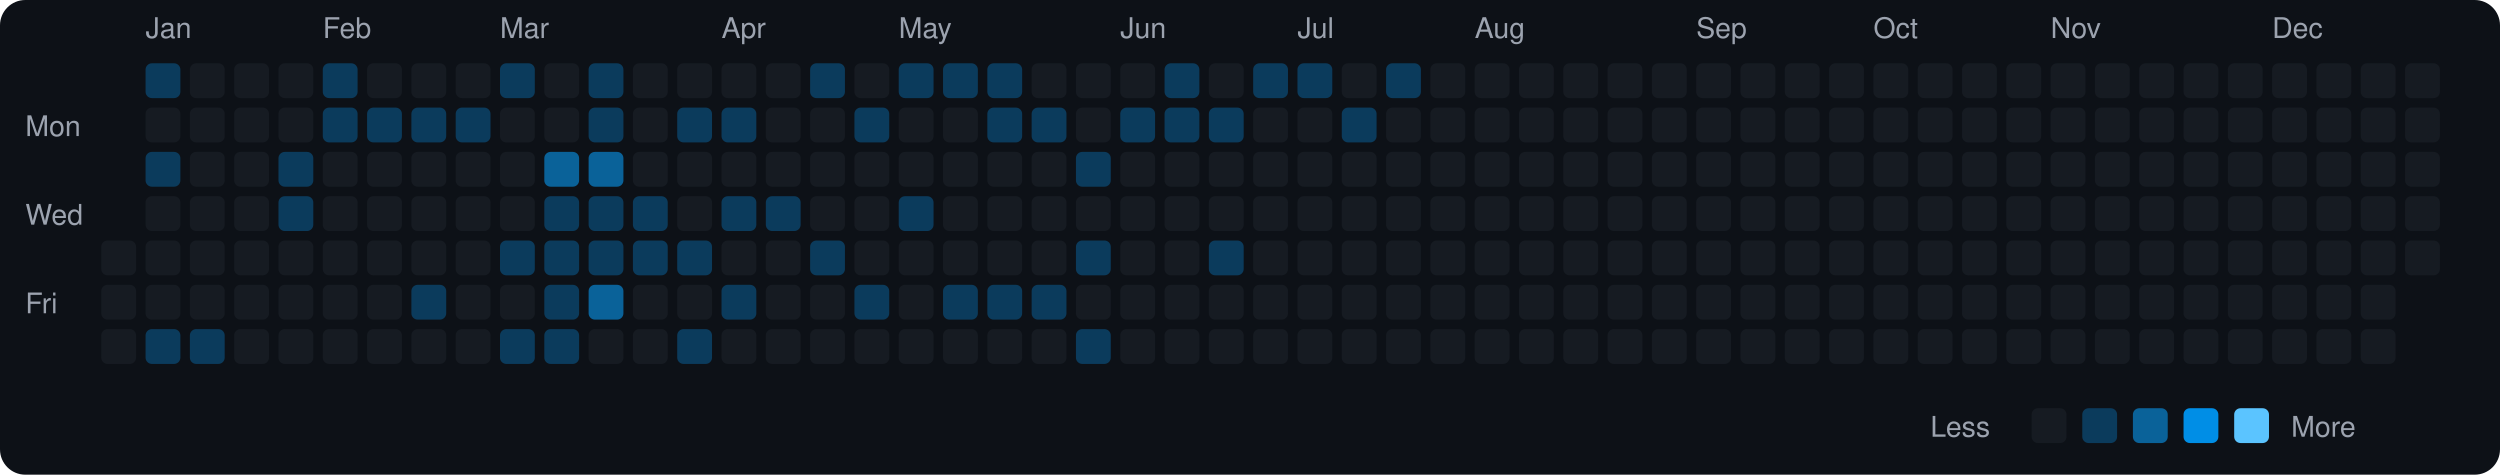
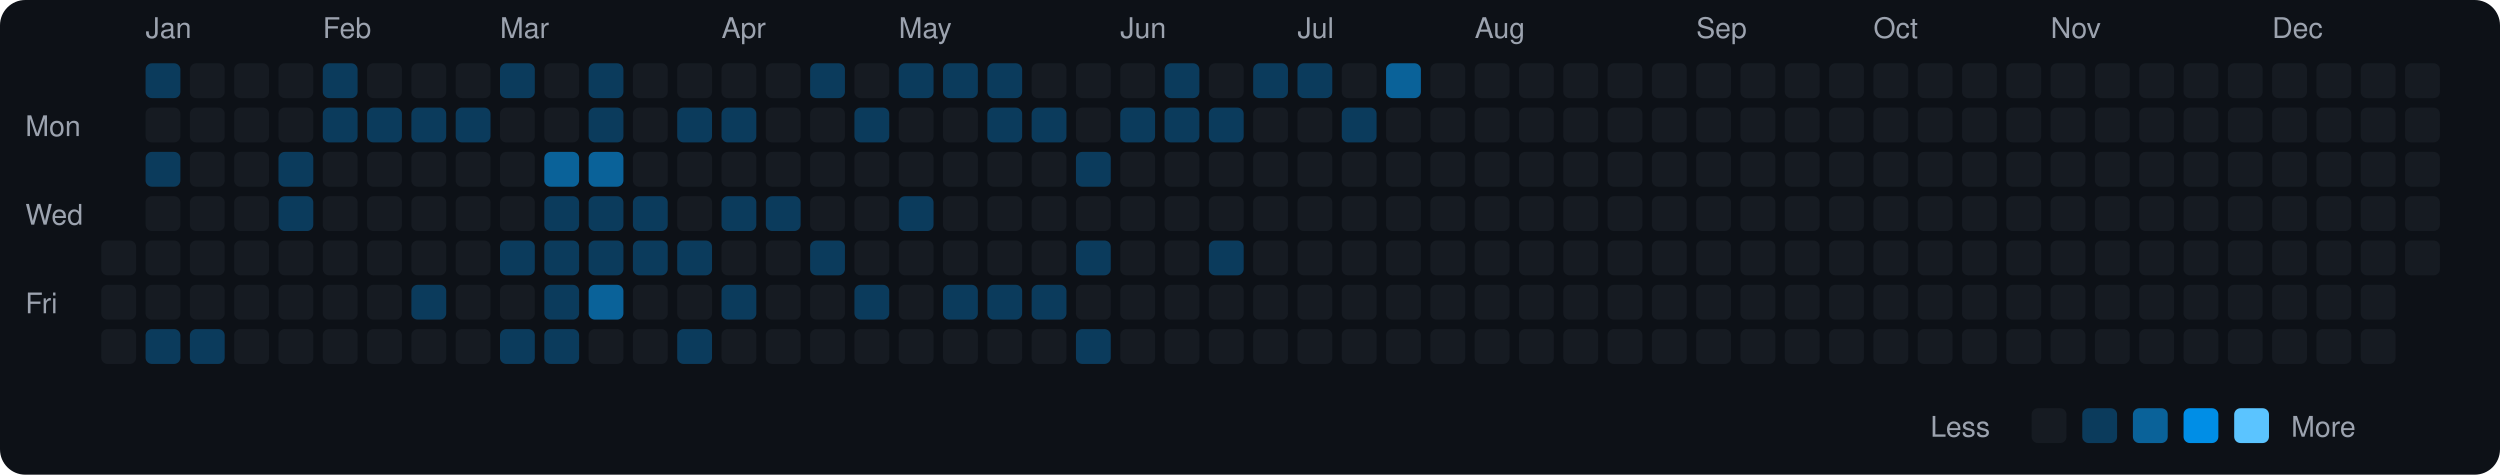
<svg xmlns="http://www.w3.org/2000/svg" viewBox="0 0 790 150" width="790" height="150">
  <rect width="790" height="150" fill="#0d1117" rx="8" ry="8" />
  <text x="8" y="43" fill="#9ca3af" font-size="9" font-family="-apple-system, BlinkMacSystemFont, 'Segoe UI', Helvetica, Arial, sans-serif">Mon</text>
  <text x="8" y="71" fill="#9ca3af" font-size="9" font-family="-apple-system, BlinkMacSystemFont, 'Segoe UI', Helvetica, Arial, sans-serif">Wed</text>
  <text x="8" y="99" fill="#9ca3af" font-size="9" font-family="-apple-system, BlinkMacSystemFont, 'Segoe UI', Helvetica, Arial, sans-serif">Fri</text>
  <rect x="32" y="76" width="11" height="11" rx="2" ry="2" fill="#161b22">
    </rect>
  <rect x="32" y="90" width="11" height="11" rx="2" ry="2" fill="#161b22">
    </rect>
  <rect x="32" y="104" width="11" height="11" rx="2" ry="2" fill="#161b22">
    </rect>
  <text x="46" y="12" fill="#9ca3af" font-size="9" font-family="-apple-system, BlinkMacSystemFont, 'Segoe UI', Helvetica, Arial, sans-serif">Jan</text>
  <rect x="46" y="20" width="11" height="11" rx="2" ry="2" fill="#0b3b5c">
    </rect>
  <rect x="46" y="34" width="11" height="11" rx="2" ry="2" fill="#161b22">
    </rect>
  <rect x="46" y="48" width="11" height="11" rx="2" ry="2" fill="#0b3b5c">
    </rect>
  <rect x="46" y="62" width="11" height="11" rx="2" ry="2" fill="#161b22">
    </rect>
  <rect x="46" y="76" width="11" height="11" rx="2" ry="2" fill="#161b22">
    </rect>
  <rect x="46" y="90" width="11" height="11" rx="2" ry="2" fill="#161b22">
    </rect>
  <rect x="46" y="104" width="11" height="11" rx="2" ry="2" fill="#0b3b5c">
    </rect>
  <rect x="60" y="20" width="11" height="11" rx="2" ry="2" fill="#161b22">
    </rect>
  <rect x="60" y="34" width="11" height="11" rx="2" ry="2" fill="#161b22">
    </rect>
  <rect x="60" y="48" width="11" height="11" rx="2" ry="2" fill="#161b22">
    </rect>
  <rect x="60" y="62" width="11" height="11" rx="2" ry="2" fill="#161b22">
    </rect>
  <rect x="60" y="76" width="11" height="11" rx="2" ry="2" fill="#161b22">
    </rect>
  <rect x="60" y="90" width="11" height="11" rx="2" ry="2" fill="#161b22">
    </rect>
  <rect x="60" y="104" width="11" height="11" rx="2" ry="2" fill="#0b3b5c">
    </rect>
  <rect x="74" y="20" width="11" height="11" rx="2" ry="2" fill="#161b22">
    </rect>
  <rect x="74" y="34" width="11" height="11" rx="2" ry="2" fill="#161b22">
    </rect>
  <rect x="74" y="48" width="11" height="11" rx="2" ry="2" fill="#161b22">
    </rect>
  <rect x="74" y="62" width="11" height="11" rx="2" ry="2" fill="#161b22">
    </rect>
  <rect x="74" y="76" width="11" height="11" rx="2" ry="2" fill="#161b22">
    </rect>
  <rect x="74" y="90" width="11" height="11" rx="2" ry="2" fill="#161b22">
    </rect>
  <rect x="74" y="104" width="11" height="11" rx="2" ry="2" fill="#161b22">
    </rect>
  <rect x="88" y="20" width="11" height="11" rx="2" ry="2" fill="#161b22">
    </rect>
  <rect x="88" y="34" width="11" height="11" rx="2" ry="2" fill="#161b22">
    </rect>
  <rect x="88" y="48" width="11" height="11" rx="2" ry="2" fill="#0b3b5c">
    </rect>
  <rect x="88" y="62" width="11" height="11" rx="2" ry="2" fill="#0b3b5c">
    </rect>
  <rect x="88" y="76" width="11" height="11" rx="2" ry="2" fill="#161b22">
    </rect>
  <rect x="88" y="90" width="11" height="11" rx="2" ry="2" fill="#161b22">
    </rect>
  <rect x="88" y="104" width="11" height="11" rx="2" ry="2" fill="#161b22">
    </rect>
  <text x="102" y="12" fill="#9ca3af" font-size="9" font-family="-apple-system, BlinkMacSystemFont, 'Segoe UI', Helvetica, Arial, sans-serif">Feb</text>
  <rect x="102" y="20" width="11" height="11" rx="2" ry="2" fill="#0b3b5c">
    </rect>
  <rect x="102" y="34" width="11" height="11" rx="2" ry="2" fill="#0b3b5c">
    </rect>
  <rect x="102" y="48" width="11" height="11" rx="2" ry="2" fill="#161b22">
    </rect>
  <rect x="102" y="62" width="11" height="11" rx="2" ry="2" fill="#161b22">
    </rect>
  <rect x="102" y="76" width="11" height="11" rx="2" ry="2" fill="#161b22">
    </rect>
  <rect x="102" y="90" width="11" height="11" rx="2" ry="2" fill="#161b22">
    </rect>
  <rect x="102" y="104" width="11" height="11" rx="2" ry="2" fill="#161b22">
    </rect>
  <rect x="116" y="20" width="11" height="11" rx="2" ry="2" fill="#161b22">
    </rect>
  <rect x="116" y="34" width="11" height="11" rx="2" ry="2" fill="#0b3b5c">
    </rect>
  <rect x="116" y="48" width="11" height="11" rx="2" ry="2" fill="#161b22">
    </rect>
  <rect x="116" y="62" width="11" height="11" rx="2" ry="2" fill="#161b22">
    </rect>
  <rect x="116" y="76" width="11" height="11" rx="2" ry="2" fill="#161b22">
    </rect>
  <rect x="116" y="90" width="11" height="11" rx="2" ry="2" fill="#161b22">
    </rect>
  <rect x="116" y="104" width="11" height="11" rx="2" ry="2" fill="#161b22">
    </rect>
  <rect x="130" y="20" width="11" height="11" rx="2" ry="2" fill="#161b22">
    </rect>
  <rect x="130" y="34" width="11" height="11" rx="2" ry="2" fill="#0b3b5c">
    </rect>
  <rect x="130" y="48" width="11" height="11" rx="2" ry="2" fill="#161b22">
    </rect>
  <rect x="130" y="62" width="11" height="11" rx="2" ry="2" fill="#161b22">
    </rect>
  <rect x="130" y="76" width="11" height="11" rx="2" ry="2" fill="#161b22">
    </rect>
  <rect x="130" y="90" width="11" height="11" rx="2" ry="2" fill="#0b3b5c">
    </rect>
  <rect x="130" y="104" width="11" height="11" rx="2" ry="2" fill="#161b22">
    </rect>
  <rect x="144" y="20" width="11" height="11" rx="2" ry="2" fill="#161b22">
    </rect>
  <rect x="144" y="34" width="11" height="11" rx="2" ry="2" fill="#0b3b5c">
    </rect>
  <rect x="144" y="48" width="11" height="11" rx="2" ry="2" fill="#161b22">
    </rect>
  <rect x="144" y="62" width="11" height="11" rx="2" ry="2" fill="#161b22">
    </rect>
  <rect x="144" y="76" width="11" height="11" rx="2" ry="2" fill="#161b22">
    </rect>
  <rect x="144" y="90" width="11" height="11" rx="2" ry="2" fill="#161b22">
    </rect>
  <rect x="144" y="104" width="11" height="11" rx="2" ry="2" fill="#161b22">
    </rect>
  <text x="158" y="12" fill="#9ca3af" font-size="9" font-family="-apple-system, BlinkMacSystemFont, 'Segoe UI', Helvetica, Arial, sans-serif">Mar</text>
  <rect x="158" y="20" width="11" height="11" rx="2" ry="2" fill="#0b3b5c">
    </rect>
  <rect x="158" y="34" width="11" height="11" rx="2" ry="2" fill="#161b22">
    </rect>
  <rect x="158" y="48" width="11" height="11" rx="2" ry="2" fill="#161b22">
    </rect>
  <rect x="158" y="62" width="11" height="11" rx="2" ry="2" fill="#161b22">
    </rect>
  <rect x="158" y="76" width="11" height="11" rx="2" ry="2" fill="#0b3b5c">
    </rect>
  <rect x="158" y="90" width="11" height="11" rx="2" ry="2" fill="#161b22">
    </rect>
  <rect x="158" y="104" width="11" height="11" rx="2" ry="2" fill="#0b3b5c">
    </rect>
  <rect x="172" y="20" width="11" height="11" rx="2" ry="2" fill="#161b22">
    </rect>
  <rect x="172" y="34" width="11" height="11" rx="2" ry="2" fill="#161b22">
    </rect>
  <rect x="172" y="48" width="11" height="11" rx="2" ry="2" fill="#0a6299">
    </rect>
  <rect x="172" y="62" width="11" height="11" rx="2" ry="2" fill="#0b3b5c">
    </rect>
  <rect x="172" y="76" width="11" height="11" rx="2" ry="2" fill="#0b3b5c">
    </rect>
  <rect x="172" y="90" width="11" height="11" rx="2" ry="2" fill="#0b3b5c">
    </rect>
  <rect x="172" y="104" width="11" height="11" rx="2" ry="2" fill="#0b3b5c">
    </rect>
  <rect x="186" y="20" width="11" height="11" rx="2" ry="2" fill="#0b3b5c">
    </rect>
  <rect x="186" y="34" width="11" height="11" rx="2" ry="2" fill="#0b3b5c">
    </rect>
  <rect x="186" y="48" width="11" height="11" rx="2" ry="2" fill="#0a6299">
    </rect>
  <rect x="186" y="62" width="11" height="11" rx="2" ry="2" fill="#0b3b5c">
    </rect>
  <rect x="186" y="76" width="11" height="11" rx="2" ry="2" fill="#0b3b5c">
    </rect>
  <rect x="186" y="90" width="11" height="11" rx="2" ry="2" fill="#0a6299">
    </rect>
  <rect x="186" y="104" width="11" height="11" rx="2" ry="2" fill="#161b22">
    </rect>
  <rect x="200" y="20" width="11" height="11" rx="2" ry="2" fill="#161b22">
    </rect>
  <rect x="200" y="34" width="11" height="11" rx="2" ry="2" fill="#161b22">
    </rect>
  <rect x="200" y="48" width="11" height="11" rx="2" ry="2" fill="#161b22">
    </rect>
  <rect x="200" y="62" width="11" height="11" rx="2" ry="2" fill="#0b3b5c">
    </rect>
  <rect x="200" y="76" width="11" height="11" rx="2" ry="2" fill="#0b3b5c">
    </rect>
  <rect x="200" y="90" width="11" height="11" rx="2" ry="2" fill="#161b22">
    </rect>
  <rect x="200" y="104" width="11" height="11" rx="2" ry="2" fill="#161b22">
    </rect>
  <rect x="214" y="20" width="11" height="11" rx="2" ry="2" fill="#161b22">
    </rect>
  <rect x="214" y="34" width="11" height="11" rx="2" ry="2" fill="#0b3b5c">
    </rect>
  <rect x="214" y="48" width="11" height="11" rx="2" ry="2" fill="#161b22">
    </rect>
  <rect x="214" y="62" width="11" height="11" rx="2" ry="2" fill="#161b22">
    </rect>
  <rect x="214" y="76" width="11" height="11" rx="2" ry="2" fill="#0b3b5c">
    </rect>
  <rect x="214" y="90" width="11" height="11" rx="2" ry="2" fill="#161b22">
    </rect>
  <rect x="214" y="104" width="11" height="11" rx="2" ry="2" fill="#0b3b5c">
    </rect>
  <text x="228" y="12" fill="#9ca3af" font-size="9" font-family="-apple-system, BlinkMacSystemFont, 'Segoe UI', Helvetica, Arial, sans-serif">Apr</text>
  <rect x="228" y="20" width="11" height="11" rx="2" ry="2" fill="#161b22">
    </rect>
  <rect x="228" y="34" width="11" height="11" rx="2" ry="2" fill="#0b3b5c">
    </rect>
  <rect x="228" y="48" width="11" height="11" rx="2" ry="2" fill="#161b22">
    </rect>
  <rect x="228" y="62" width="11" height="11" rx="2" ry="2" fill="#0b3b5c">
    </rect>
  <rect x="228" y="76" width="11" height="11" rx="2" ry="2" fill="#161b22">
    </rect>
  <rect x="228" y="90" width="11" height="11" rx="2" ry="2" fill="#0b3b5c">
    </rect>
  <rect x="228" y="104" width="11" height="11" rx="2" ry="2" fill="#161b22">
    </rect>
  <rect x="242" y="20" width="11" height="11" rx="2" ry="2" fill="#161b22">
    </rect>
  <rect x="242" y="34" width="11" height="11" rx="2" ry="2" fill="#161b22">
    </rect>
  <rect x="242" y="48" width="11" height="11" rx="2" ry="2" fill="#161b22">
    </rect>
  <rect x="242" y="62" width="11" height="11" rx="2" ry="2" fill="#0b3b5c">
    </rect>
  <rect x="242" y="76" width="11" height="11" rx="2" ry="2" fill="#161b22">
    </rect>
  <rect x="242" y="90" width="11" height="11" rx="2" ry="2" fill="#161b22">
    </rect>
  <rect x="242" y="104" width="11" height="11" rx="2" ry="2" fill="#161b22">
    </rect>
  <rect x="256" y="20" width="11" height="11" rx="2" ry="2" fill="#0b3b5c">
    </rect>
  <rect x="256" y="34" width="11" height="11" rx="2" ry="2" fill="#161b22">
    </rect>
  <rect x="256" y="48" width="11" height="11" rx="2" ry="2" fill="#161b22">
    </rect>
  <rect x="256" y="62" width="11" height="11" rx="2" ry="2" fill="#161b22">
    </rect>
  <rect x="256" y="76" width="11" height="11" rx="2" ry="2" fill="#0b3b5c">
    </rect>
  <rect x="256" y="90" width="11" height="11" rx="2" ry="2" fill="#161b22">
    </rect>
  <rect x="256" y="104" width="11" height="11" rx="2" ry="2" fill="#161b22">
    </rect>
  <rect x="270" y="20" width="11" height="11" rx="2" ry="2" fill="#161b22">
    </rect>
  <rect x="270" y="34" width="11" height="11" rx="2" ry="2" fill="#0b3b5c">
    </rect>
  <rect x="270" y="48" width="11" height="11" rx="2" ry="2" fill="#161b22">
    </rect>
  <rect x="270" y="62" width="11" height="11" rx="2" ry="2" fill="#161b22">
    </rect>
  <rect x="270" y="76" width="11" height="11" rx="2" ry="2" fill="#161b22">
    </rect>
  <rect x="270" y="90" width="11" height="11" rx="2" ry="2" fill="#0b3b5c">
    </rect>
  <rect x="270" y="104" width="11" height="11" rx="2" ry="2" fill="#161b22">
    </rect>
  <text x="284" y="12" fill="#9ca3af" font-size="9" font-family="-apple-system, BlinkMacSystemFont, 'Segoe UI', Helvetica, Arial, sans-serif">May</text>
  <rect x="284" y="20" width="11" height="11" rx="2" ry="2" fill="#0b3b5c">
    </rect>
  <rect x="284" y="34" width="11" height="11" rx="2" ry="2" fill="#161b22">
    </rect>
  <rect x="284" y="48" width="11" height="11" rx="2" ry="2" fill="#161b22">
    </rect>
  <rect x="284" y="62" width="11" height="11" rx="2" ry="2" fill="#0b3b5c">
    </rect>
  <rect x="284" y="76" width="11" height="11" rx="2" ry="2" fill="#161b22">
    </rect>
  <rect x="284" y="90" width="11" height="11" rx="2" ry="2" fill="#161b22">
    </rect>
  <rect x="284" y="104" width="11" height="11" rx="2" ry="2" fill="#161b22">
    </rect>
  <rect x="298" y="20" width="11" height="11" rx="2" ry="2" fill="#0b3b5c">
    </rect>
  <rect x="298" y="34" width="11" height="11" rx="2" ry="2" fill="#161b22">
    </rect>
  <rect x="298" y="48" width="11" height="11" rx="2" ry="2" fill="#161b22">
    </rect>
  <rect x="298" y="62" width="11" height="11" rx="2" ry="2" fill="#161b22">
    </rect>
  <rect x="298" y="76" width="11" height="11" rx="2" ry="2" fill="#161b22">
    </rect>
  <rect x="298" y="90" width="11" height="11" rx="2" ry="2" fill="#0b3b5c">
    </rect>
  <rect x="298" y="104" width="11" height="11" rx="2" ry="2" fill="#161b22">
    </rect>
  <rect x="312" y="20" width="11" height="11" rx="2" ry="2" fill="#0b3b5c">
    </rect>
  <rect x="312" y="34" width="11" height="11" rx="2" ry="2" fill="#0b3b5c">
    </rect>
  <rect x="312" y="48" width="11" height="11" rx="2" ry="2" fill="#161b22">
    </rect>
  <rect x="312" y="62" width="11" height="11" rx="2" ry="2" fill="#161b22">
    </rect>
  <rect x="312" y="76" width="11" height="11" rx="2" ry="2" fill="#161b22">
    </rect>
  <rect x="312" y="90" width="11" height="11" rx="2" ry="2" fill="#0b3b5c">
    </rect>
  <rect x="312" y="104" width="11" height="11" rx="2" ry="2" fill="#161b22">
    </rect>
  <rect x="326" y="20" width="11" height="11" rx="2" ry="2" fill="#161b22">
    </rect>
  <rect x="326" y="34" width="11" height="11" rx="2" ry="2" fill="#0b3b5c">
    </rect>
  <rect x="326" y="48" width="11" height="11" rx="2" ry="2" fill="#161b22">
    </rect>
  <rect x="326" y="62" width="11" height="11" rx="2" ry="2" fill="#161b22">
    </rect>
  <rect x="326" y="76" width="11" height="11" rx="2" ry="2" fill="#161b22">
    </rect>
  <rect x="326" y="90" width="11" height="11" rx="2" ry="2" fill="#0b3b5c">
    </rect>
  <rect x="326" y="104" width="11" height="11" rx="2" ry="2" fill="#161b22">
    </rect>
  <rect x="340" y="20" width="11" height="11" rx="2" ry="2" fill="#161b22">
    </rect>
  <rect x="340" y="34" width="11" height="11" rx="2" ry="2" fill="#161b22">
    </rect>
  <rect x="340" y="48" width="11" height="11" rx="2" ry="2" fill="#0b3b5c">
    </rect>
  <rect x="340" y="62" width="11" height="11" rx="2" ry="2" fill="#161b22">
    </rect>
  <rect x="340" y="76" width="11" height="11" rx="2" ry="2" fill="#0b3b5c">
    </rect>
  <rect x="340" y="90" width="11" height="11" rx="2" ry="2" fill="#161b22">
    </rect>
  <rect x="340" y="104" width="11" height="11" rx="2" ry="2" fill="#0b3b5c">
    </rect>
  <text x="354" y="12" fill="#9ca3af" font-size="9" font-family="-apple-system, BlinkMacSystemFont, 'Segoe UI', Helvetica, Arial, sans-serif">Jun</text>
  <rect x="354" y="20" width="11" height="11" rx="2" ry="2" fill="#161b22">
    </rect>
  <rect x="354" y="34" width="11" height="11" rx="2" ry="2" fill="#0b3b5c">
    </rect>
  <rect x="354" y="48" width="11" height="11" rx="2" ry="2" fill="#161b22">
    </rect>
  <rect x="354" y="62" width="11" height="11" rx="2" ry="2" fill="#161b22">
    </rect>
  <rect x="354" y="76" width="11" height="11" rx="2" ry="2" fill="#161b22">
    </rect>
  <rect x="354" y="90" width="11" height="11" rx="2" ry="2" fill="#161b22">
    </rect>
  <rect x="354" y="104" width="11" height="11" rx="2" ry="2" fill="#161b22">
    </rect>
  <rect x="368" y="20" width="11" height="11" rx="2" ry="2" fill="#0b3b5c">
    </rect>
  <rect x="368" y="34" width="11" height="11" rx="2" ry="2" fill="#0b3b5c">
    </rect>
  <rect x="368" y="48" width="11" height="11" rx="2" ry="2" fill="#161b22">
    </rect>
  <rect x="368" y="62" width="11" height="11" rx="2" ry="2" fill="#161b22">
    </rect>
  <rect x="368" y="76" width="11" height="11" rx="2" ry="2" fill="#161b22">
    </rect>
  <rect x="368" y="90" width="11" height="11" rx="2" ry="2" fill="#161b22">
    </rect>
  <rect x="368" y="104" width="11" height="11" rx="2" ry="2" fill="#161b22">
    </rect>
  <rect x="382" y="20" width="11" height="11" rx="2" ry="2" fill="#161b22">
    </rect>
  <rect x="382" y="34" width="11" height="11" rx="2" ry="2" fill="#0b3b5c">
    </rect>
  <rect x="382" y="48" width="11" height="11" rx="2" ry="2" fill="#161b22">
    </rect>
  <rect x="382" y="62" width="11" height="11" rx="2" ry="2" fill="#161b22">
    </rect>
  <rect x="382" y="76" width="11" height="11" rx="2" ry="2" fill="#0b3b5c">
    </rect>
  <rect x="382" y="90" width="11" height="11" rx="2" ry="2" fill="#161b22">
    </rect>
  <rect x="382" y="104" width="11" height="11" rx="2" ry="2" fill="#161b22">
    </rect>
  <rect x="396" y="20" width="11" height="11" rx="2" ry="2" fill="#0b3b5c">
    </rect>
  <rect x="396" y="34" width="11" height="11" rx="2" ry="2" fill="#161b22">
    </rect>
  <rect x="396" y="48" width="11" height="11" rx="2" ry="2" fill="#161b22">
    </rect>
  <rect x="396" y="62" width="11" height="11" rx="2" ry="2" fill="#161b22">
    </rect>
  <rect x="396" y="76" width="11" height="11" rx="2" ry="2" fill="#161b22">
    </rect>
  <rect x="396" y="90" width="11" height="11" rx="2" ry="2" fill="#161b22">
    </rect>
  <rect x="396" y="104" width="11" height="11" rx="2" ry="2" fill="#161b22">
    </rect>
  <text x="410" y="12" fill="#9ca3af" font-size="9" font-family="-apple-system, BlinkMacSystemFont, 'Segoe UI', Helvetica, Arial, sans-serif">Jul</text>
  <rect x="410" y="20" width="11" height="11" rx="2" ry="2" fill="#0b3b5c">
    </rect>
  <rect x="410" y="34" width="11" height="11" rx="2" ry="2" fill="#161b22">
    </rect>
  <rect x="410" y="48" width="11" height="11" rx="2" ry="2" fill="#161b22">
    </rect>
  <rect x="410" y="62" width="11" height="11" rx="2" ry="2" fill="#161b22">
    </rect>
  <rect x="410" y="76" width="11" height="11" rx="2" ry="2" fill="#161b22">
    </rect>
  <rect x="410" y="90" width="11" height="11" rx="2" ry="2" fill="#161b22">
    </rect>
  <rect x="410" y="104" width="11" height="11" rx="2" ry="2" fill="#161b22">
    </rect>
  <rect x="424" y="20" width="11" height="11" rx="2" ry="2" fill="#161b22">
    </rect>
  <rect x="424" y="34" width="11" height="11" rx="2" ry="2" fill="#0b3b5c">
    </rect>
  <rect x="424" y="48" width="11" height="11" rx="2" ry="2" fill="#161b22">
    </rect>
  <rect x="424" y="62" width="11" height="11" rx="2" ry="2" fill="#161b22">
    </rect>
  <rect x="424" y="76" width="11" height="11" rx="2" ry="2" fill="#161b22">
    </rect>
  <rect x="424" y="90" width="11" height="11" rx="2" ry="2" fill="#161b22">
    </rect>
  <rect x="424" y="104" width="11" height="11" rx="2" ry="2" fill="#161b22">
    </rect>
-   <rect x="438" y="20" width="11" height="11" rx="2" ry="2" fill="#0b3b5c">
+   <rect x="438" y="20" width="11" height="11" rx="2" ry="2" fill="#0a6299">
    </rect>
  <rect x="438" y="34" width="11" height="11" rx="2" ry="2" fill="#161b22">
    </rect>
  <rect x="438" y="48" width="11" height="11" rx="2" ry="2" fill="#161b22">
    </rect>
  <rect x="438" y="62" width="11" height="11" rx="2" ry="2" fill="#161b22">
    </rect>
  <rect x="438" y="76" width="11" height="11" rx="2" ry="2" fill="#161b22">
    </rect>
  <rect x="438" y="90" width="11" height="11" rx="2" ry="2" fill="#161b22">
    </rect>
  <rect x="438" y="104" width="11" height="11" rx="2" ry="2" fill="#161b22">
    </rect>
  <rect x="452" y="20" width="11" height="11" rx="2" ry="2" fill="#161b22">
    </rect>
  <rect x="452" y="34" width="11" height="11" rx="2" ry="2" fill="#161b22">
    </rect>
  <rect x="452" y="48" width="11" height="11" rx="2" ry="2" fill="#161b22">
    </rect>
  <rect x="452" y="62" width="11" height="11" rx="2" ry="2" fill="#161b22">
    </rect>
  <rect x="452" y="76" width="11" height="11" rx="2" ry="2" fill="#161b22">
    </rect>
  <rect x="452" y="90" width="11" height="11" rx="2" ry="2" fill="#161b22">
    </rect>
  <rect x="452" y="104" width="11" height="11" rx="2" ry="2" fill="#161b22">
    </rect>
  <text x="466" y="12" fill="#9ca3af" font-size="9" font-family="-apple-system, BlinkMacSystemFont, 'Segoe UI', Helvetica, Arial, sans-serif">Aug</text>
  <rect x="466" y="20" width="11" height="11" rx="2" ry="2" fill="#161b22">
    </rect>
  <rect x="466" y="34" width="11" height="11" rx="2" ry="2" fill="#161b22">
    </rect>
  <rect x="466" y="48" width="11" height="11" rx="2" ry="2" fill="#161b22">
    </rect>
  <rect x="466" y="62" width="11" height="11" rx="2" ry="2" fill="#161b22">
    </rect>
  <rect x="466" y="76" width="11" height="11" rx="2" ry="2" fill="#161b22">
    </rect>
  <rect x="466" y="90" width="11" height="11" rx="2" ry="2" fill="#161b22">
    </rect>
  <rect x="466" y="104" width="11" height="11" rx="2" ry="2" fill="#161b22">
    </rect>
  <rect x="480" y="20" width="11" height="11" rx="2" ry="2" fill="#161b22">
    </rect>
  <rect x="480" y="34" width="11" height="11" rx="2" ry="2" fill="#161b22">
    </rect>
  <rect x="480" y="48" width="11" height="11" rx="2" ry="2" fill="#161b22">
    </rect>
  <rect x="480" y="62" width="11" height="11" rx="2" ry="2" fill="#161b22">
    </rect>
  <rect x="480" y="76" width="11" height="11" rx="2" ry="2" fill="#161b22">
    </rect>
  <rect x="480" y="90" width="11" height="11" rx="2" ry="2" fill="#161b22">
    </rect>
  <rect x="480" y="104" width="11" height="11" rx="2" ry="2" fill="#161b22">
    </rect>
  <rect x="494" y="20" width="11" height="11" rx="2" ry="2" fill="#161b22">
    </rect>
  <rect x="494" y="34" width="11" height="11" rx="2" ry="2" fill="#161b22">
    </rect>
  <rect x="494" y="48" width="11" height="11" rx="2" ry="2" fill="#161b22">
    </rect>
  <rect x="494" y="62" width="11" height="11" rx="2" ry="2" fill="#161b22">
    </rect>
  <rect x="494" y="76" width="11" height="11" rx="2" ry="2" fill="#161b22">
    </rect>
  <rect x="494" y="90" width="11" height="11" rx="2" ry="2" fill="#161b22">
    </rect>
  <rect x="494" y="104" width="11" height="11" rx="2" ry="2" fill="#161b22">
    </rect>
  <rect x="508" y="20" width="11" height="11" rx="2" ry="2" fill="#161b22">
    </rect>
  <rect x="508" y="34" width="11" height="11" rx="2" ry="2" fill="#161b22">
    </rect>
  <rect x="508" y="48" width="11" height="11" rx="2" ry="2" fill="#161b22">
    </rect>
  <rect x="508" y="62" width="11" height="11" rx="2" ry="2" fill="#161b22">
    </rect>
  <rect x="508" y="76" width="11" height="11" rx="2" ry="2" fill="#161b22">
    </rect>
  <rect x="508" y="90" width="11" height="11" rx="2" ry="2" fill="#161b22">
    </rect>
  <rect x="508" y="104" width="11" height="11" rx="2" ry="2" fill="#161b22">
    </rect>
  <rect x="522" y="20" width="11" height="11" rx="2" ry="2" fill="#161b22">
    </rect>
  <rect x="522" y="34" width="11" height="11" rx="2" ry="2" fill="#161b22">
    </rect>
  <rect x="522" y="48" width="11" height="11" rx="2" ry="2" fill="#161b22">
    </rect>
  <rect x="522" y="62" width="11" height="11" rx="2" ry="2" fill="#161b22">
    </rect>
  <rect x="522" y="76" width="11" height="11" rx="2" ry="2" fill="#161b22">
    </rect>
  <rect x="522" y="90" width="11" height="11" rx="2" ry="2" fill="#161b22">
    </rect>
  <rect x="522" y="104" width="11" height="11" rx="2" ry="2" fill="#161b22">
    </rect>
  <text x="536" y="12" fill="#9ca3af" font-size="9" font-family="-apple-system, BlinkMacSystemFont, 'Segoe UI', Helvetica, Arial, sans-serif">Sep</text>
  <rect x="536" y="20" width="11" height="11" rx="2" ry="2" fill="#161b22">
    </rect>
  <rect x="536" y="34" width="11" height="11" rx="2" ry="2" fill="#161b22">
    </rect>
  <rect x="536" y="48" width="11" height="11" rx="2" ry="2" fill="#161b22">
    </rect>
  <rect x="536" y="62" width="11" height="11" rx="2" ry="2" fill="#161b22">
    </rect>
  <rect x="536" y="76" width="11" height="11" rx="2" ry="2" fill="#161b22">
    </rect>
  <rect x="536" y="90" width="11" height="11" rx="2" ry="2" fill="#161b22">
    </rect>
  <rect x="536" y="104" width="11" height="11" rx="2" ry="2" fill="#161b22">
    </rect>
  <rect x="550" y="20" width="11" height="11" rx="2" ry="2" fill="#161b22">
    </rect>
  <rect x="550" y="34" width="11" height="11" rx="2" ry="2" fill="#161b22">
    </rect>
  <rect x="550" y="48" width="11" height="11" rx="2" ry="2" fill="#161b22">
    </rect>
  <rect x="550" y="62" width="11" height="11" rx="2" ry="2" fill="#161b22">
    </rect>
  <rect x="550" y="76" width="11" height="11" rx="2" ry="2" fill="#161b22">
    </rect>
  <rect x="550" y="90" width="11" height="11" rx="2" ry="2" fill="#161b22">
    </rect>
  <rect x="550" y="104" width="11" height="11" rx="2" ry="2" fill="#161b22">
    </rect>
  <rect x="564" y="20" width="11" height="11" rx="2" ry="2" fill="#161b22">
    </rect>
  <rect x="564" y="34" width="11" height="11" rx="2" ry="2" fill="#161b22">
    </rect>
  <rect x="564" y="48" width="11" height="11" rx="2" ry="2" fill="#161b22">
    </rect>
  <rect x="564" y="62" width="11" height="11" rx="2" ry="2" fill="#161b22">
    </rect>
  <rect x="564" y="76" width="11" height="11" rx="2" ry="2" fill="#161b22">
    </rect>
  <rect x="564" y="90" width="11" height="11" rx="2" ry="2" fill="#161b22">
    </rect>
  <rect x="564" y="104" width="11" height="11" rx="2" ry="2" fill="#161b22">
    </rect>
  <rect x="578" y="20" width="11" height="11" rx="2" ry="2" fill="#161b22">
    </rect>
  <rect x="578" y="34" width="11" height="11" rx="2" ry="2" fill="#161b22">
    </rect>
  <rect x="578" y="48" width="11" height="11" rx="2" ry="2" fill="#161b22">
    </rect>
  <rect x="578" y="62" width="11" height="11" rx="2" ry="2" fill="#161b22">
    </rect>
  <rect x="578" y="76" width="11" height="11" rx="2" ry="2" fill="#161b22">
    </rect>
  <rect x="578" y="90" width="11" height="11" rx="2" ry="2" fill="#161b22">
    </rect>
  <rect x="578" y="104" width="11" height="11" rx="2" ry="2" fill="#161b22">
    </rect>
  <text x="592" y="12" fill="#9ca3af" font-size="9" font-family="-apple-system, BlinkMacSystemFont, 'Segoe UI', Helvetica, Arial, sans-serif">Oct</text>
  <rect x="592" y="20" width="11" height="11" rx="2" ry="2" fill="#161b22">
    </rect>
  <rect x="592" y="34" width="11" height="11" rx="2" ry="2" fill="#161b22">
    </rect>
  <rect x="592" y="48" width="11" height="11" rx="2" ry="2" fill="#161b22">
    </rect>
  <rect x="592" y="62" width="11" height="11" rx="2" ry="2" fill="#161b22">
    </rect>
  <rect x="592" y="76" width="11" height="11" rx="2" ry="2" fill="#161b22">
    </rect>
  <rect x="592" y="90" width="11" height="11" rx="2" ry="2" fill="#161b22">
    </rect>
  <rect x="592" y="104" width="11" height="11" rx="2" ry="2" fill="#161b22">
    </rect>
  <rect x="606" y="20" width="11" height="11" rx="2" ry="2" fill="#161b22">
    </rect>
  <rect x="606" y="34" width="11" height="11" rx="2" ry="2" fill="#161b22">
    </rect>
  <rect x="606" y="48" width="11" height="11" rx="2" ry="2" fill="#161b22">
    </rect>
  <rect x="606" y="62" width="11" height="11" rx="2" ry="2" fill="#161b22">
    </rect>
  <rect x="606" y="76" width="11" height="11" rx="2" ry="2" fill="#161b22">
    </rect>
  <rect x="606" y="90" width="11" height="11" rx="2" ry="2" fill="#161b22">
    </rect>
  <rect x="606" y="104" width="11" height="11" rx="2" ry="2" fill="#161b22">
    </rect>
  <rect x="620" y="20" width="11" height="11" rx="2" ry="2" fill="#161b22">
    </rect>
  <rect x="620" y="34" width="11" height="11" rx="2" ry="2" fill="#161b22">
    </rect>
  <rect x="620" y="48" width="11" height="11" rx="2" ry="2" fill="#161b22">
    </rect>
  <rect x="620" y="62" width="11" height="11" rx="2" ry="2" fill="#161b22">
    </rect>
  <rect x="620" y="76" width="11" height="11" rx="2" ry="2" fill="#161b22">
    </rect>
  <rect x="620" y="90" width="11" height="11" rx="2" ry="2" fill="#161b22">
    </rect>
  <rect x="620" y="104" width="11" height="11" rx="2" ry="2" fill="#161b22">
    </rect>
  <rect x="634" y="20" width="11" height="11" rx="2" ry="2" fill="#161b22">
    </rect>
  <rect x="634" y="34" width="11" height="11" rx="2" ry="2" fill="#161b22">
    </rect>
  <rect x="634" y="48" width="11" height="11" rx="2" ry="2" fill="#161b22">
    </rect>
  <rect x="634" y="62" width="11" height="11" rx="2" ry="2" fill="#161b22">
    </rect>
  <rect x="634" y="76" width="11" height="11" rx="2" ry="2" fill="#161b22">
    </rect>
  <rect x="634" y="90" width="11" height="11" rx="2" ry="2" fill="#161b22">
    </rect>
  <rect x="634" y="104" width="11" height="11" rx="2" ry="2" fill="#161b22">
    </rect>
  <text x="648" y="12" fill="#9ca3af" font-size="9" font-family="-apple-system, BlinkMacSystemFont, 'Segoe UI', Helvetica, Arial, sans-serif">Nov</text>
  <rect x="648" y="20" width="11" height="11" rx="2" ry="2" fill="#161b22">
    </rect>
  <rect x="648" y="34" width="11" height="11" rx="2" ry="2" fill="#161b22">
    </rect>
  <rect x="648" y="48" width="11" height="11" rx="2" ry="2" fill="#161b22">
    </rect>
  <rect x="648" y="62" width="11" height="11" rx="2" ry="2" fill="#161b22">
    </rect>
  <rect x="648" y="76" width="11" height="11" rx="2" ry="2" fill="#161b22">
    </rect>
  <rect x="648" y="90" width="11" height="11" rx="2" ry="2" fill="#161b22">
    </rect>
  <rect x="648" y="104" width="11" height="11" rx="2" ry="2" fill="#161b22">
    </rect>
  <rect x="662" y="20" width="11" height="11" rx="2" ry="2" fill="#161b22">
    </rect>
  <rect x="662" y="34" width="11" height="11" rx="2" ry="2" fill="#161b22">
    </rect>
  <rect x="662" y="48" width="11" height="11" rx="2" ry="2" fill="#161b22">
    </rect>
  <rect x="662" y="62" width="11" height="11" rx="2" ry="2" fill="#161b22">
    </rect>
  <rect x="662" y="76" width="11" height="11" rx="2" ry="2" fill="#161b22">
    </rect>
  <rect x="662" y="90" width="11" height="11" rx="2" ry="2" fill="#161b22">
    </rect>
  <rect x="662" y="104" width="11" height="11" rx="2" ry="2" fill="#161b22">
    </rect>
  <rect x="676" y="20" width="11" height="11" rx="2" ry="2" fill="#161b22">
    </rect>
  <rect x="676" y="34" width="11" height="11" rx="2" ry="2" fill="#161b22">
    </rect>
  <rect x="676" y="48" width="11" height="11" rx="2" ry="2" fill="#161b22">
    </rect>
  <rect x="676" y="62" width="11" height="11" rx="2" ry="2" fill="#161b22">
    </rect>
  <rect x="676" y="76" width="11" height="11" rx="2" ry="2" fill="#161b22">
    </rect>
  <rect x="676" y="90" width="11" height="11" rx="2" ry="2" fill="#161b22">
    </rect>
  <rect x="676" y="104" width="11" height="11" rx="2" ry="2" fill="#161b22">
    </rect>
  <rect x="690" y="20" width="11" height="11" rx="2" ry="2" fill="#161b22">
    </rect>
  <rect x="690" y="34" width="11" height="11" rx="2" ry="2" fill="#161b22">
    </rect>
  <rect x="690" y="48" width="11" height="11" rx="2" ry="2" fill="#161b22">
    </rect>
  <rect x="690" y="62" width="11" height="11" rx="2" ry="2" fill="#161b22">
    </rect>
  <rect x="690" y="76" width="11" height="11" rx="2" ry="2" fill="#161b22">
    </rect>
  <rect x="690" y="90" width="11" height="11" rx="2" ry="2" fill="#161b22">
    </rect>
  <rect x="690" y="104" width="11" height="11" rx="2" ry="2" fill="#161b22">
    </rect>
  <rect x="704" y="20" width="11" height="11" rx="2" ry="2" fill="#161b22">
    </rect>
  <rect x="704" y="34" width="11" height="11" rx="2" ry="2" fill="#161b22">
    </rect>
  <rect x="704" y="48" width="11" height="11" rx="2" ry="2" fill="#161b22">
    </rect>
  <rect x="704" y="62" width="11" height="11" rx="2" ry="2" fill="#161b22">
    </rect>
  <rect x="704" y="76" width="11" height="11" rx="2" ry="2" fill="#161b22">
    </rect>
  <rect x="704" y="90" width="11" height="11" rx="2" ry="2" fill="#161b22">
    </rect>
  <rect x="704" y="104" width="11" height="11" rx="2" ry="2" fill="#161b22">
    </rect>
  <text x="718" y="12" fill="#9ca3af" font-size="9" font-family="-apple-system, BlinkMacSystemFont, 'Segoe UI', Helvetica, Arial, sans-serif">Dec</text>
  <rect x="718" y="20" width="11" height="11" rx="2" ry="2" fill="#161b22">
    </rect>
  <rect x="718" y="34" width="11" height="11" rx="2" ry="2" fill="#161b22">
    </rect>
  <rect x="718" y="48" width="11" height="11" rx="2" ry="2" fill="#161b22">
    </rect>
  <rect x="718" y="62" width="11" height="11" rx="2" ry="2" fill="#161b22">
    </rect>
  <rect x="718" y="76" width="11" height="11" rx="2" ry="2" fill="#161b22">
    </rect>
  <rect x="718" y="90" width="11" height="11" rx="2" ry="2" fill="#161b22">
    </rect>
  <rect x="718" y="104" width="11" height="11" rx="2" ry="2" fill="#161b22">
    </rect>
  <rect x="732" y="20" width="11" height="11" rx="2" ry="2" fill="#161b22">
    </rect>
  <rect x="732" y="34" width="11" height="11" rx="2" ry="2" fill="#161b22">
    </rect>
  <rect x="732" y="48" width="11" height="11" rx="2" ry="2" fill="#161b22">
    </rect>
  <rect x="732" y="62" width="11" height="11" rx="2" ry="2" fill="#161b22">
    </rect>
  <rect x="732" y="76" width="11" height="11" rx="2" ry="2" fill="#161b22">
    </rect>
  <rect x="732" y="90" width="11" height="11" rx="2" ry="2" fill="#161b22">
    </rect>
  <rect x="732" y="104" width="11" height="11" rx="2" ry="2" fill="#161b22">
    </rect>
  <rect x="746" y="20" width="11" height="11" rx="2" ry="2" fill="#161b22">
    </rect>
  <rect x="746" y="34" width="11" height="11" rx="2" ry="2" fill="#161b22">
    </rect>
  <rect x="746" y="48" width="11" height="11" rx="2" ry="2" fill="#161b22">
    </rect>
  <rect x="746" y="62" width="11" height="11" rx="2" ry="2" fill="#161b22">
    </rect>
  <rect x="746" y="76" width="11" height="11" rx="2" ry="2" fill="#161b22">
    </rect>
  <rect x="746" y="90" width="11" height="11" rx="2" ry="2" fill="#161b22">
    </rect>
  <rect x="746" y="104" width="11" height="11" rx="2" ry="2" fill="#161b22">
    </rect>
  <rect x="760" y="20" width="11" height="11" rx="2" ry="2" fill="#161b22">
    </rect>
  <rect x="760" y="34" width="11" height="11" rx="2" ry="2" fill="#161b22">
    </rect>
  <rect x="760" y="48" width="11" height="11" rx="2" ry="2" fill="#161b22">
    </rect>
  <rect x="760" y="62" width="11" height="11" rx="2" ry="2" fill="#161b22">
    </rect>
  <rect x="760" y="76" width="11" height="11" rx="2" ry="2" fill="#161b22">
    </rect>
  <text x="610" y="138" fill="#9ca3af" font-size="9" font-family="-apple-system, BlinkMacSystemFont, 'Segoe UI', Helvetica, Arial, sans-serif">Less</text>
  <rect x="642" y="129" width="11" height="11" rx="2" ry="2" fill="#161b22" />
  <rect x="658" y="129" width="11" height="11" rx="2" ry="2" fill="#0b3b5c" />
  <rect x="674" y="129" width="11" height="11" rx="2" ry="2" fill="#0a6299" />
  <rect x="690" y="129" width="11" height="11" rx="2" ry="2" fill="#008ee6" />
  <rect x="706" y="129" width="11" height="11" rx="2" ry="2" fill="#5bc4ff" />
  <text x="724" y="138" fill="#9ca3af" font-size="9" font-family="-apple-system, BlinkMacSystemFont, 'Segoe UI', Helvetica, Arial, sans-serif">More</text>
</svg>
